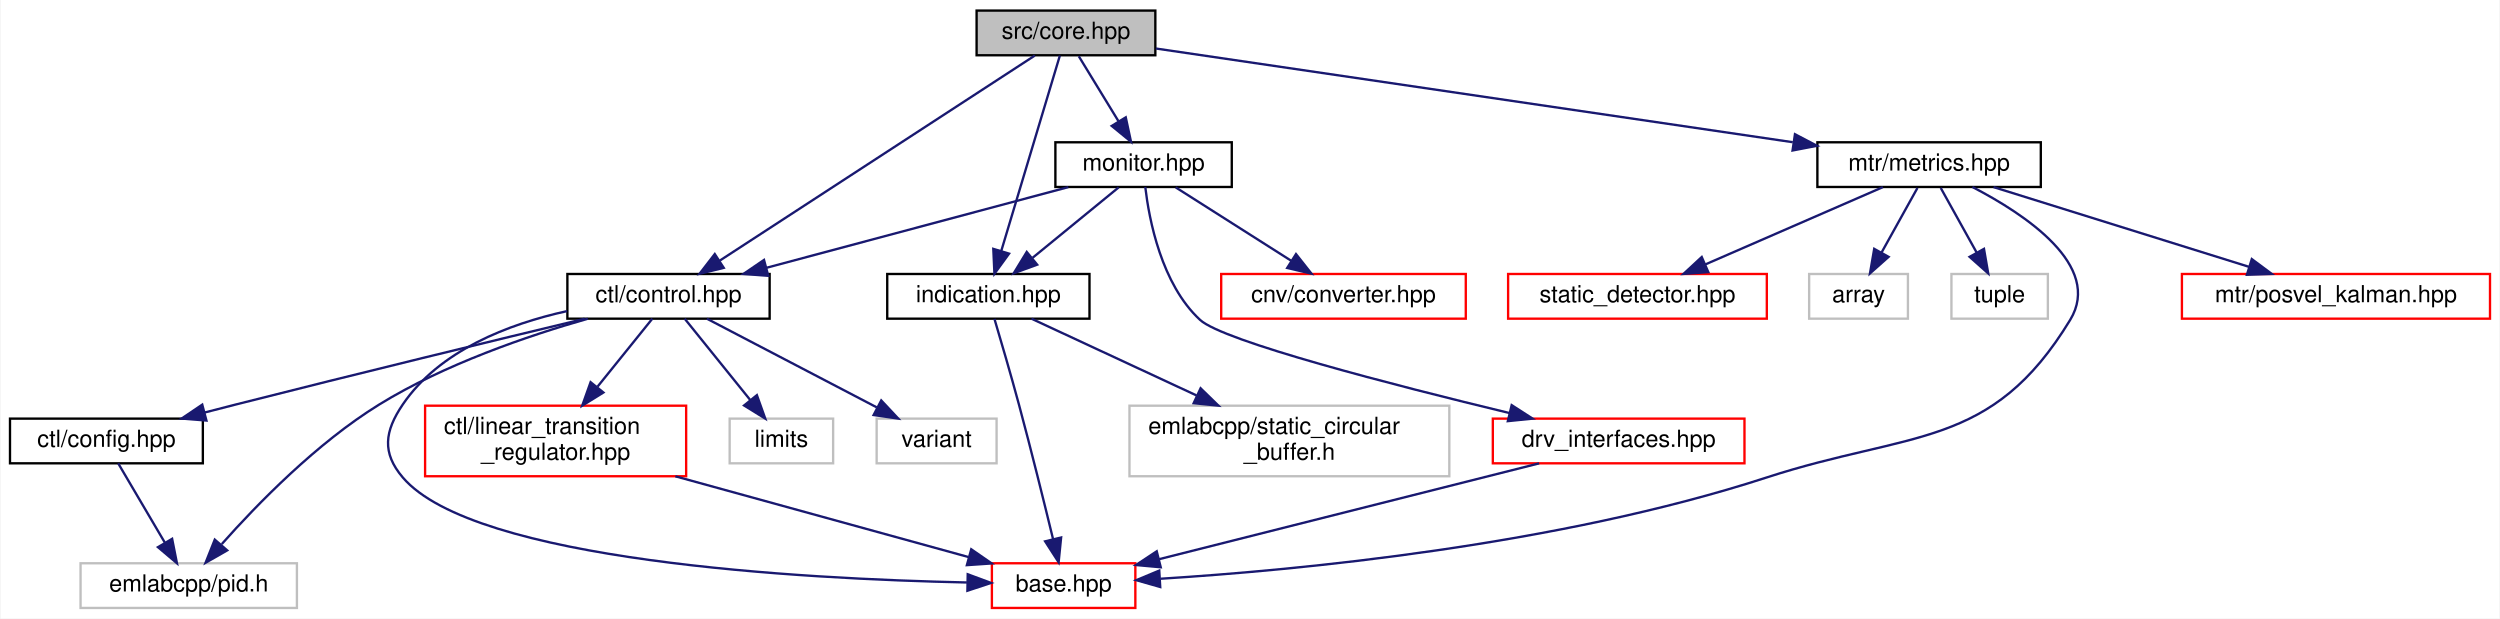
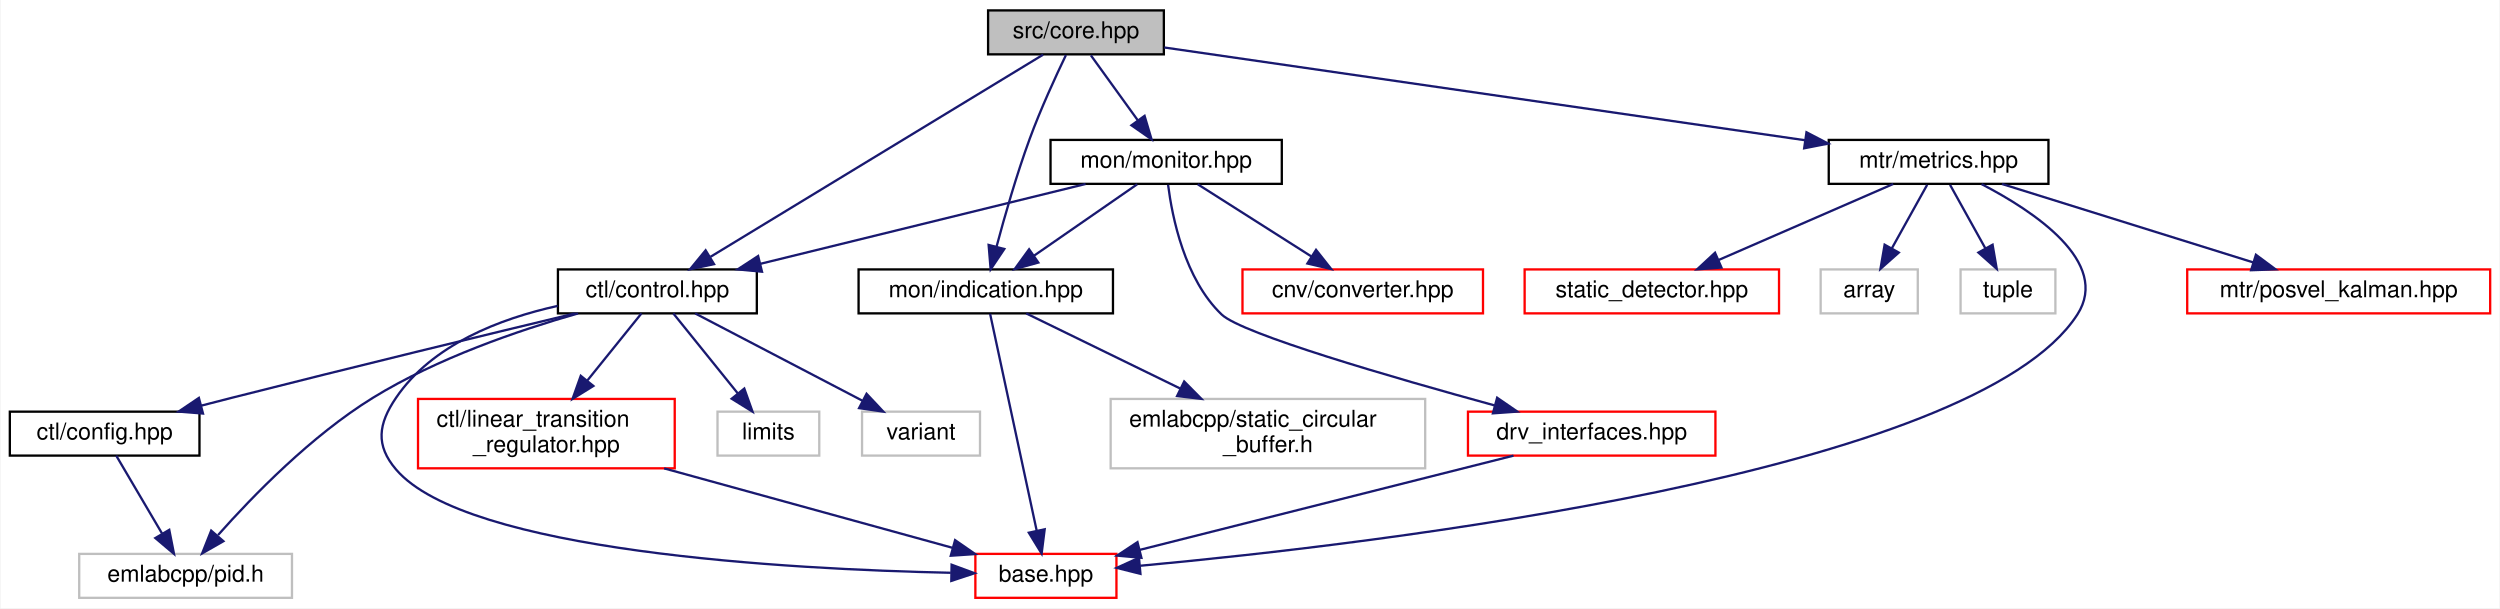
- <svg xmlns="http://www.w3.org/2000/svg" xmlns:xlink="http://www.w3.org/1999/xlink" width="1063pt" height="263pt" viewBox="0.00 0.00 1062.50 263.00">
+ <svg xmlns="http://www.w3.org/2000/svg" xmlns:xlink="http://www.w3.org/1999/xlink" width="1081pt" height="263pt" viewBox="0.00 0.00 1080.50 263.00">
  <g id="graph0" class="graph" transform="scale(1 1) rotate(0) translate(4 259)">
-     <polygon fill="white" stroke="transparent" points="-4,4 -4,-259 1058.5,-259 1058.5,4 -4,4" />
+     <polygon fill="white" stroke="transparent" points="-4,4 -4,-259 1076.5,-259 1076.5,4 -4,4" />
    <g id="node1" class="node">
      <g id="a_node1">
        <a xlink:title=" ">
-           <polygon fill="#bfbfbf" stroke="black" points="411,-235.5 411,-254.5 487,-254.5 487,-235.5 411,-235.5" />
-           <text text-anchor="middle" x="449" y="-242.5" font-family="Helvetica,sans-Serif" font-size="10.00">src/core.hpp</text>
+           <polygon fill="#bfbfbf" stroke="black" points="423,-235.5 423,-254.5 499,-254.5 499,-235.5 423,-235.5" />
+           <text text-anchor="middle" x="461" y="-242.5" font-family="Helvetica,sans-Serif" font-size="10.00">src/core.hpp</text>
        </a>
      </g>
    </g>
    <g id="node2" class="node">
      <g id="a_node2">
        <a xlink:href="control_8hpp.html" target="_top" xlink:title=" ">
          <polygon fill="white" stroke="black" points="237,-123.5 237,-142.5 323,-142.5 323,-123.5 237,-123.5" />
          <text text-anchor="middle" x="280" y="-130.5" font-family="Helvetica,sans-Serif" font-size="10.00">ctl/control.hpp</text>
        </a>
      </g>
    </g>
    <g id="edge1" class="edge">
-       <path fill="none" stroke="midnightblue" d="M435.74,-235.37C406.74,-216.49 337.44,-171.38 301.87,-148.24" />
-       <polygon fill="midnightblue" stroke="midnightblue" points="303.49,-145.11 293.2,-142.59 299.67,-150.98 303.49,-145.11" />
+       <path fill="none" stroke="midnightblue" d="M446.8,-235.37C415.61,-216.41 340.88,-171 302.94,-147.94" />
+       <polygon fill="midnightblue" stroke="midnightblue" points="304.5,-144.79 294.14,-142.59 300.86,-150.78 304.5,-144.79" />
    </g>
    <g id="node9" class="node">
      <g id="a_node9">
        <a xlink:href="indication_8hpp.html" target="_top" xlink:title=" ">
-           <polygon fill="white" stroke="black" points="373,-123.5 373,-142.5 459,-142.5 459,-123.5 373,-123.5" />
-           <text text-anchor="middle" x="416" y="-130.5" font-family="Helvetica,sans-Serif" font-size="10.00">indication.hpp</text>
+           <polygon fill="white" stroke="black" points="367,-123.5 367,-142.5 477,-142.5 477,-123.5 367,-123.5" />
+           <text text-anchor="middle" x="422" y="-130.5" font-family="Helvetica,sans-Serif" font-size="10.00">mon/indication.hpp</text>
        </a>
      </g>
    </g>
    <g id="edge10" class="edge">
-       <path fill="none" stroke="midnightblue" d="M446.41,-235.37C441.06,-217.54 428.69,-176.3 421.48,-152.27" />
-       <polygon fill="midnightblue" stroke="midnightblue" points="424.8,-151.16 418.58,-142.59 418.1,-153.18 424.8,-151.16" />
+       <path fill="none" stroke="midnightblue" d="M456.66,-235.18C452.34,-226.21 445.71,-211.84 441,-199 435.31,-183.48 430.14,-165.39 426.63,-152.25" />
+       <polygon fill="midnightblue" stroke="midnightblue" points="430.01,-151.33 424.1,-142.53 423.23,-153.09 430.01,-151.33" />
    </g>
    <g id="node11" class="node">
      <g id="a_node11">
        <a xlink:href="monitor_8hpp.html" target="_top" xlink:title=" ">
-           <polygon fill="white" stroke="black" points="444.5,-179.5 444.5,-198.5 519.5,-198.5 519.5,-179.5 444.5,-179.5" />
-           <text text-anchor="middle" x="482" y="-186.5" font-family="Helvetica,sans-Serif" font-size="10.00">monitor.hpp</text>
+           <polygon fill="white" stroke="black" points="450,-179.5 450,-198.5 550,-198.5 550,-179.5 450,-179.5" />
+           <text text-anchor="middle" x="500" y="-186.5" font-family="Helvetica,sans-Serif" font-size="10.00">mon/monitor.hpp</text>
        </a>
      </g>
    </g>
    <g id="edge13" class="edge">
-       <path fill="none" stroke="midnightblue" d="M454.45,-235.08C459.01,-227.61 465.67,-216.72 471.29,-207.52" />
-       <polygon fill="midnightblue" stroke="midnightblue" points="474.42,-209.11 476.65,-198.75 468.45,-205.46 474.42,-209.11" />
+       <path fill="none" stroke="midnightblue" d="M467.44,-235.08C472.95,-227.46 481.03,-216.26 487.76,-206.94" />
+       <polygon fill="midnightblue" stroke="midnightblue" points="490.66,-208.91 493.68,-198.75 484.99,-204.81 490.66,-208.91" />
    </g>
    <g id="node14" class="node">
      <g id="a_node14">
        <a xlink:href="metrics_8hpp.html" target="_top" xlink:title=" ">
-           <polygon fill="white" stroke="black" points="768.5,-179.5 768.5,-198.5 863.5,-198.5 863.5,-179.5 768.5,-179.5" />
-           <text text-anchor="middle" x="816" y="-186.5" font-family="Helvetica,sans-Serif" font-size="10.00">mtr/metrics.hpp</text>
+           <polygon fill="white" stroke="black" points="786.5,-179.5 786.5,-198.5 881.5,-198.5 881.5,-179.5 786.5,-179.5" />
+           <text text-anchor="middle" x="834" y="-186.5" font-family="Helvetica,sans-Serif" font-size="10.00">mtr/metrics.hpp</text>
        </a>
      </g>
    </g>
    <g id="edge19" class="edge">
-       <path fill="none" stroke="midnightblue" d="M487.24,-238.37C551.68,-228.89 682.27,-209.68 758.03,-198.53" />
-       <polygon fill="midnightblue" stroke="midnightblue" points="758.96,-201.93 768.34,-197.01 757.94,-195.01 758.96,-201.93" />
+       <path fill="none" stroke="midnightblue" d="M499.16,-238.47C564.73,-228.98 699.15,-209.52 776.24,-198.36" />
+       <polygon fill="midnightblue" stroke="midnightblue" points="776.87,-201.81 786.27,-196.91 775.87,-194.88 776.87,-201.81" />
    </g>
    <g id="node3" class="node">
      <g id="a_node3">
        <a xlink:href="base_8hpp.html" target="_top" xlink:title=" ">
          <polygon fill="white" stroke="red" points="417.5,-0.5 417.5,-19.5 478.5,-19.5 478.5,-0.5 417.5,-0.5" />
          <text text-anchor="middle" x="448" y="-7.5" font-family="Helvetica,sans-Serif" font-size="10.00">base.hpp</text>
        </a>
      </g>
    </g>
    <g id="edge2" class="edge">
      <path fill="none" stroke="midnightblue" d="M236.88,-126.73C211.98,-121.23 182.59,-109.98 167,-87 159.27,-75.6 158.06,-66.48 167,-56 197.34,-20.42 336.43,-12.85 406.87,-11.33" />
      <polygon fill="midnightblue" stroke="midnightblue" points="407.22,-14.82 417.15,-11.14 407.09,-7.82 407.22,-14.82" />
    </g>
    <g id="node4" class="node">
      <g id="a_node4">
        <a xlink:href="config_8hpp.html" target="_top" xlink:title=" ">
          <polygon fill="white" stroke="black" points="0,-62 0,-81 82,-81 82,-62 0,-62" />
          <text text-anchor="middle" x="41" y="-69" font-family="Helvetica,sans-Serif" font-size="10.00">ctl/config.hpp</text>
        </a>
      </g>
    </g>
    <g id="edge3" class="edge">
      <path fill="none" stroke="midnightblue" d="M244.34,-123.48C207.23,-114.57 147.48,-100.08 96,-87 91.68,-85.9 87.18,-84.74 82.69,-83.58" />
      <polygon fill="midnightblue" stroke="midnightblue" points="83.53,-80.18 72.97,-81.03 81.75,-86.95 83.53,-80.18" />
    </g>
    <g id="node5" class="node">
      <g id="a_node5">
        <a xlink:title=" ">
          <polygon fill="white" stroke="#bfbfbf" points="30,-0.5 30,-19.5 122,-19.5 122,-0.5 30,-0.5" />
          <text text-anchor="middle" x="76" y="-7.5" font-family="Helvetica,sans-Serif" font-size="10.00">emlabcpp/pid.h</text>
        </a>
      </g>
    </g>
    <g id="edge7" class="edge">
      <path fill="none" stroke="midnightblue" d="M245.71,-123.48C220.06,-116.18 184.78,-104.11 157,-87 130.44,-70.64 105.09,-44.6 90.04,-27.65" />
      <polygon fill="midnightblue" stroke="midnightblue" points="92.35,-24.98 83.16,-19.72 87.07,-29.56 92.35,-24.98" />
    </g>
    <g id="node6" class="node">
      <g id="a_node6">
        <a xlink:href="linear__transition__regulator_8hpp.html" target="_top" xlink:title=" ">
          <polygon fill="white" stroke="red" points="176.5,-56.5 176.5,-86.5 287.5,-86.5 287.5,-56.5 176.5,-56.5" />
          <text text-anchor="start" x="184.5" y="-74.5" font-family="Helvetica,sans-Serif" font-size="10.00">ctl/linear_transition</text>
          <text text-anchor="middle" x="232" y="-63.5" font-family="Helvetica,sans-Serif" font-size="10.00">_regulator.hpp</text>
        </a>
      </g>
    </g>
    <g id="edge5" class="edge">
      <path fill="none" stroke="midnightblue" d="M273.12,-123.48C267.05,-115.94 257.92,-104.63 249.8,-94.57" />
      <polygon fill="midnightblue" stroke="midnightblue" points="252.32,-92.11 243.31,-86.52 246.87,-96.5 252.32,-92.11" />
    </g>
    <g id="node7" class="node">
      <g id="a_node7">
        <a xlink:title=" ">
          <polygon fill="white" stroke="#bfbfbf" points="306,-62 306,-81 350,-81 350,-62 306,-62" />
          <text text-anchor="middle" x="328" y="-69" font-family="Helvetica,sans-Serif" font-size="10.00">limits</text>
        </a>
      </g>
    </g>
    <g id="edge8" class="edge">
      <path fill="none" stroke="midnightblue" d="M286.88,-123.48C294.15,-114.46 305.8,-100.02 314.84,-88.81" />
      <polygon fill="midnightblue" stroke="midnightblue" points="317.58,-90.99 321.14,-81.01 312.13,-86.59 317.58,-90.99" />
    </g>
    <g id="node8" class="node">
      <g id="a_node8">
        <a xlink:title=" ">
          <polygon fill="white" stroke="#bfbfbf" points="368.5,-62 368.5,-81 419.5,-81 419.5,-62 368.5,-62" />
          <text text-anchor="middle" x="394" y="-69" font-family="Helvetica,sans-Serif" font-size="10.00">variant</text>
        </a>
      </g>
    </g>
    <g id="edge9" class="edge">
      <path fill="none" stroke="midnightblue" d="M296.33,-123.48C315.21,-113.62 346.51,-97.29 368.58,-85.77" />
      <polygon fill="midnightblue" stroke="midnightblue" points="370.45,-88.74 377.7,-81.01 367.21,-82.53 370.45,-88.74" />
    </g>
    <g id="edge4" class="edge">
      <path fill="none" stroke="midnightblue" d="M46.01,-61.98C51.16,-53.23 59.31,-39.37 65.82,-28.31" />
      <polygon fill="midnightblue" stroke="midnightblue" points="68.94,-29.9 70.99,-19.51 62.91,-26.35 68.94,-29.9" />
    </g>
    <g id="edge6" class="edge">
      <path fill="none" stroke="midnightblue" d="M282.92,-56.47C320.94,-46 372.22,-31.87 407.49,-22.16" />
      <polygon fill="midnightblue" stroke="midnightblue" points="408.72,-25.45 417.43,-19.42 406.86,-18.7 408.72,-25.45" />
    </g>
    <g id="edge11" class="edge">
-       <path fill="none" stroke="midnightblue" d="M418.59,-123.4C421.28,-114.36 425.57,-99.72 429,-87 434.24,-67.56 439.77,-45.18 443.51,-29.77" />
-       <polygon fill="midnightblue" stroke="midnightblue" points="446.94,-30.46 445.88,-19.92 440.14,-28.82 446.94,-30.46" />
+       <path fill="none" stroke="midnightblue" d="M423.87,-123.3C428.07,-103.76 438.32,-56.06 444.01,-29.55" />
+       <polygon fill="midnightblue" stroke="midnightblue" points="447.47,-30.14 446.15,-19.62 440.62,-28.66 447.47,-30.14" />
    </g>
    <g id="node10" class="node">
      <g id="a_node10">
        <a xlink:title=" ">
          <polygon fill="white" stroke="#bfbfbf" points="476,-56.5 476,-86.5 612,-86.5 612,-56.5 476,-56.5" />
          <text text-anchor="start" x="484" y="-74.5" font-family="Helvetica,sans-Serif" font-size="10.00">emlabcpp/static_circular</text>
          <text text-anchor="middle" x="544" y="-63.5" font-family="Helvetica,sans-Serif" font-size="10.00">_buffer.h</text>
        </a>
      </g>
    </g>
    <g id="edge12" class="edge">
-       <path fill="none" stroke="midnightblue" d="M434.34,-123.48C452.57,-115 481.1,-101.74 504.5,-90.86" />
-       <polygon fill="midnightblue" stroke="midnightblue" points="506.24,-93.91 513.83,-86.52 503.29,-87.56 506.24,-93.91" />
+       <path fill="none" stroke="midnightblue" d="M439.48,-123.48C456.77,-115.04 483.81,-101.86 506.05,-91.01" />
+       <polygon fill="midnightblue" stroke="midnightblue" points="507.79,-94.05 515.25,-86.52 504.72,-87.76 507.79,-94.05" />
    </g>
    <g id="edge15" class="edge">
-       <path fill="none" stroke="midnightblue" d="M449.99,-179.44C415.27,-170.16 359.71,-155.31 321.62,-145.13" />
-       <polygon fill="midnightblue" stroke="midnightblue" points="322.42,-141.72 311.86,-142.52 320.61,-148.48 322.42,-141.72" />
+       <path fill="none" stroke="midnightblue" d="M465.14,-179.44C427.08,-170.1 366.04,-155.12 324.54,-144.93" />
+       <polygon fill="midnightblue" stroke="midnightblue" points="325.24,-141.5 314.7,-142.52 323.57,-148.3 325.24,-141.5" />
    </g>
    <g id="edge18" class="edge">
-       <path fill="none" stroke="midnightblue" d="M471.4,-179.32C461.54,-171.26 446.65,-159.08 434.78,-149.37" />
-       <polygon fill="midnightblue" stroke="midnightblue" points="436.75,-146.46 426.8,-142.83 432.32,-151.88 436.75,-146.46" />
+       <path fill="none" stroke="midnightblue" d="M487.47,-179.32C475.41,-170.98 456.97,-158.21 442.73,-148.35" />
+       <polygon fill="midnightblue" stroke="midnightblue" points="444.72,-145.47 434.5,-142.65 440.73,-151.22 444.72,-145.47" />
    </g>
    <g id="node12" class="node">
      <g id="a_node12">
        <a xlink:href="converter_8hpp.html" target="_top" xlink:title=" ">
-           <polygon fill="white" stroke="red" points="515,-123.5 515,-142.5 619,-142.5 619,-123.5 515,-123.5" />
-           <text text-anchor="middle" x="567" y="-130.5" font-family="Helvetica,sans-Serif" font-size="10.00">cnv/converter.hpp</text>
+           <polygon fill="white" stroke="red" points="533,-123.5 533,-142.5 637,-142.5 637,-123.5 533,-123.5" />
+           <text text-anchor="middle" x="585" y="-130.5" font-family="Helvetica,sans-Serif" font-size="10.00">cnv/converter.hpp</text>
        </a>
      </g>
    </g>
    <g id="edge14" class="edge">
-       <path fill="none" stroke="midnightblue" d="M495.66,-179.32C508.92,-170.9 529.27,-157.97 544.85,-148.07" />
-       <polygon fill="midnightblue" stroke="midnightblue" points="546.81,-150.97 553.38,-142.65 543.06,-145.06 546.81,-150.97" />
+       <path fill="none" stroke="midnightblue" d="M513.66,-179.32C526.92,-170.9 547.27,-157.97 562.85,-148.07" />
+       <polygon fill="midnightblue" stroke="midnightblue" points="564.81,-150.97 571.38,-142.65 561.06,-145.06 564.81,-150.97" />
    </g>
    <g id="node13" class="node">
      <g id="a_node13">
        <a xlink:href="drv__interfaces_8hpp.html" target="_top" xlink:title=" ">
          <polygon fill="white" stroke="red" points="630.5,-62 630.5,-81 737.5,-81 737.5,-62 630.5,-62" />
          <text text-anchor="middle" x="684" y="-69" font-family="Helvetica,sans-Serif" font-size="10.00">drv_interfaces.hpp</text>
        </a>
      </g>
    </g>
    <g id="edge16" class="edge">
-       <path fill="none" stroke="midnightblue" d="M482.72,-179.49C484.35,-165.62 489.58,-138.2 506,-123 515.81,-113.92 588.18,-95.28 637.57,-83.37" />
-       <polygon fill="midnightblue" stroke="midnightblue" points="638.51,-86.74 647.42,-81 636.88,-79.93 638.51,-86.74" />
+       <path fill="none" stroke="midnightblue" d="M500.83,-179.09C502.59,-165.17 507.98,-138.27 524,-123 532.77,-114.64 597.75,-95.81 642.15,-83.65" />
+       <polygon fill="midnightblue" stroke="midnightblue" points="643.11,-87.02 651.84,-81.02 641.28,-80.27 643.11,-87.02" />
    </g>
    <g id="edge17" class="edge">
      <path fill="none" stroke="midnightblue" d="M650.19,-61.98C607.53,-51.22 534.25,-32.74 488.6,-21.24" />
      <polygon fill="midnightblue" stroke="midnightblue" points="489.3,-17.8 478.75,-18.75 487.59,-24.59 489.3,-17.8" />
    </g>
    <g id="edge20" class="edge">
-       <path fill="none" stroke="midnightblue" d="M834.41,-179.49C856.79,-167.91 889.95,-145.97 876,-123 842.46,-67.78 808.44,-75.97 747,-56 657.94,-27.06 547.8,-16.6 489.22,-12.92" />
-       <polygon fill="midnightblue" stroke="midnightblue" points="489.08,-9.41 478.89,-12.31 488.67,-16.39 489.08,-9.41" />
+       <path fill="none" stroke="midnightblue" d="M852.59,-179.38C875.16,-167.68 908.54,-145.6 894,-123 849.73,-54.18 590.38,-23.76 488.79,-14.37" />
+       <polygon fill="midnightblue" stroke="midnightblue" points="488.88,-10.87 478.61,-13.45 488.25,-17.84 488.88,-10.87" />
    </g>
    <g id="node15" class="node">
      <g id="a_node15">
        <a xlink:href="posvel__kalman_8hpp.html" target="_top" xlink:title=" ">
-           <polygon fill="white" stroke="red" points="923.5,-123.5 923.5,-142.5 1054.5,-142.5 1054.5,-123.5 923.5,-123.5" />
-           <text text-anchor="middle" x="989" y="-130.5" font-family="Helvetica,sans-Serif" font-size="10.00">mtr/posvel_kalman.hpp</text>
+           <polygon fill="white" stroke="red" points="941.5,-123.5 941.5,-142.5 1072.5,-142.5 1072.5,-123.5 941.5,-123.5" />
+           <text text-anchor="middle" x="1007" y="-130.5" font-family="Helvetica,sans-Serif" font-size="10.00">mtr/posvel_kalman.hpp</text>
        </a>
      </g>
    </g>
    <g id="edge21" class="edge">
-       <path fill="none" stroke="midnightblue" d="M843.41,-179.44C872.77,-170.28 919.52,-155.69 952.1,-145.52" />
-       <polygon fill="midnightblue" stroke="midnightblue" points="953.21,-148.84 961.72,-142.52 951.13,-142.16 953.21,-148.84" />
+       <path fill="none" stroke="midnightblue" d="M861.41,-179.44C890.77,-170.28 937.52,-155.69 970.1,-145.52" />
+       <polygon fill="midnightblue" stroke="midnightblue" points="971.21,-148.84 979.72,-142.52 969.13,-142.16 971.21,-148.84" />
    </g>
    <g id="node16" class="node">
      <g id="a_node16">
        <a xlink:href="static__detector_8hpp.html" target="_top" xlink:title=" ">
-           <polygon fill="white" stroke="red" points="637,-123.5 637,-142.5 747,-142.5 747,-123.5 637,-123.5" />
-           <text text-anchor="middle" x="692" y="-130.5" font-family="Helvetica,sans-Serif" font-size="10.00">static_detector.hpp</text>
+           <polygon fill="white" stroke="red" points="655,-123.5 655,-142.5 765,-142.5 765,-123.5 655,-123.5" />
+           <text text-anchor="middle" x="710" y="-130.5" font-family="Helvetica,sans-Serif" font-size="10.00">static_detector.hpp</text>
        </a>
      </g>
    </g>
    <g id="edge22" class="edge">
-       <path fill="none" stroke="midnightblue" d="M796.35,-179.44C776.04,-170.6 744.1,-156.69 720.9,-146.59" />
-       <polygon fill="midnightblue" stroke="midnightblue" points="722.12,-143.3 711.56,-142.52 719.33,-149.72 722.12,-143.3" />
+       <path fill="none" stroke="midnightblue" d="M814.35,-179.44C794.04,-170.6 762.1,-156.69 738.9,-146.59" />
+       <polygon fill="midnightblue" stroke="midnightblue" points="740.12,-143.3 729.56,-142.52 737.33,-149.72 740.12,-143.3" />
    </g>
    <g id="node17" class="node">
      <g id="a_node17">
        <a xlink:title=" ">
-           <polygon fill="white" stroke="#bfbfbf" points="765,-123.5 765,-142.5 807,-142.5 807,-123.5 765,-123.5" />
-           <text text-anchor="middle" x="786" y="-130.5" font-family="Helvetica,sans-Serif" font-size="10.00">array</text>
+           <polygon fill="white" stroke="#bfbfbf" points="783,-123.5 783,-142.5 825,-142.5 825,-123.5 783,-123.5" />
+           <text text-anchor="middle" x="804" y="-130.5" font-family="Helvetica,sans-Serif" font-size="10.00">array</text>
        </a>
      </g>
    </g>
    <g id="edge23" class="edge">
-       <path fill="none" stroke="midnightblue" d="M811.05,-179.08C806.9,-171.61 800.85,-160.72 795.73,-151.52" />
-       <polygon fill="midnightblue" stroke="midnightblue" points="798.78,-149.79 790.86,-142.75 792.66,-153.19 798.78,-149.79" />
+       <path fill="none" stroke="midnightblue" d="M829.05,-179.08C824.9,-171.61 818.85,-160.72 813.73,-151.52" />
+       <polygon fill="midnightblue" stroke="midnightblue" points="816.78,-149.79 808.86,-142.75 810.66,-153.19 816.78,-149.79" />
    </g>
    <g id="node18" class="node">
      <g id="a_node18">
        <a xlink:title=" ">
-           <polygon fill="white" stroke="#bfbfbf" points="825.5,-123.5 825.5,-142.5 866.5,-142.5 866.5,-123.5 825.5,-123.5" />
-           <text text-anchor="middle" x="846" y="-130.5" font-family="Helvetica,sans-Serif" font-size="10.00">tuple</text>
+           <polygon fill="white" stroke="#bfbfbf" points="843.5,-123.5 843.5,-142.5 884.5,-142.5 884.5,-123.5 843.5,-123.5" />
+           <text text-anchor="middle" x="864" y="-130.5" font-family="Helvetica,sans-Serif" font-size="10.00">tuple</text>
        </a>
      </g>
    </g>
    <g id="edge24" class="edge">
-       <path fill="none" stroke="midnightblue" d="M820.95,-179.08C825.1,-171.61 831.15,-160.72 836.27,-151.52" />
-       <polygon fill="midnightblue" stroke="midnightblue" points="839.34,-153.19 841.14,-142.75 833.22,-149.79 839.34,-153.19" />
+       <path fill="none" stroke="midnightblue" d="M838.95,-179.08C843.1,-171.61 849.15,-160.72 854.27,-151.52" />
+       <polygon fill="midnightblue" stroke="midnightblue" points="857.34,-153.19 859.14,-142.75 851.22,-149.79 857.34,-153.19" />
    </g>
  </g>
</svg>
